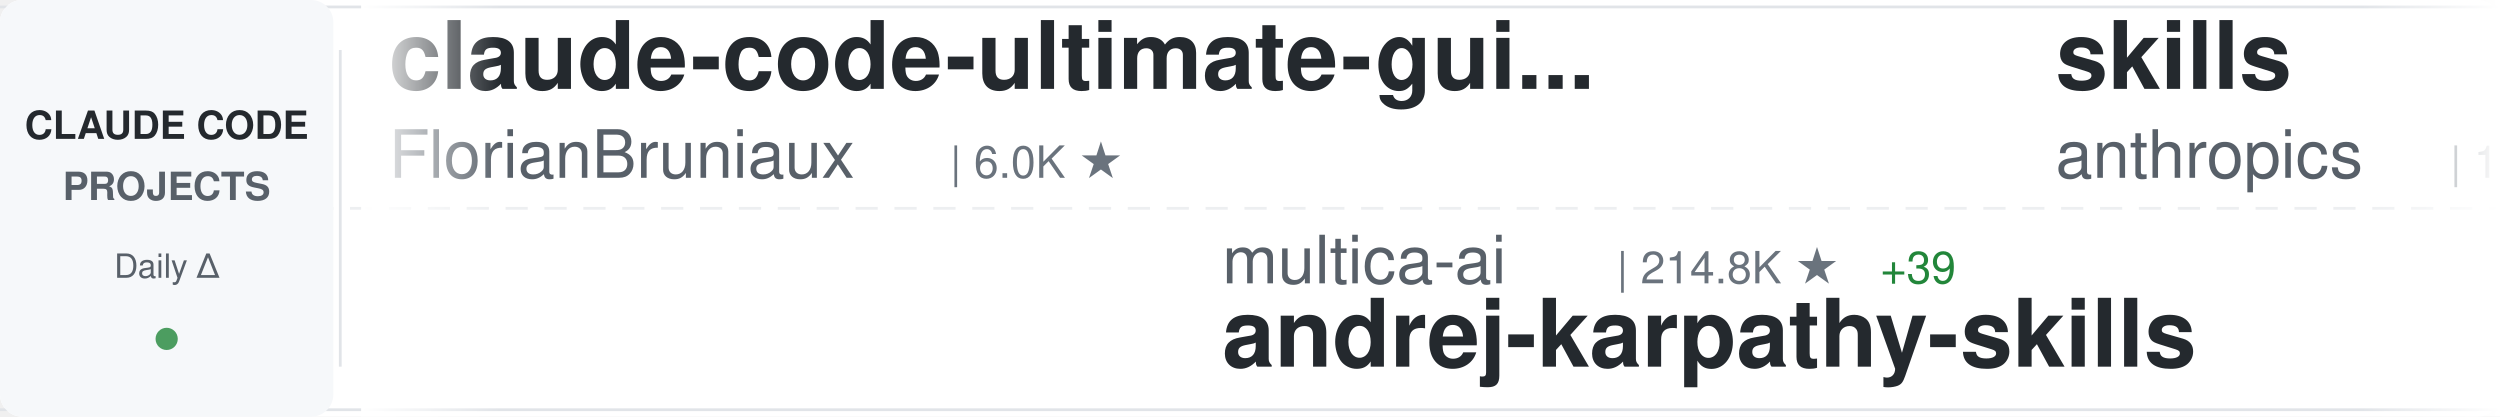
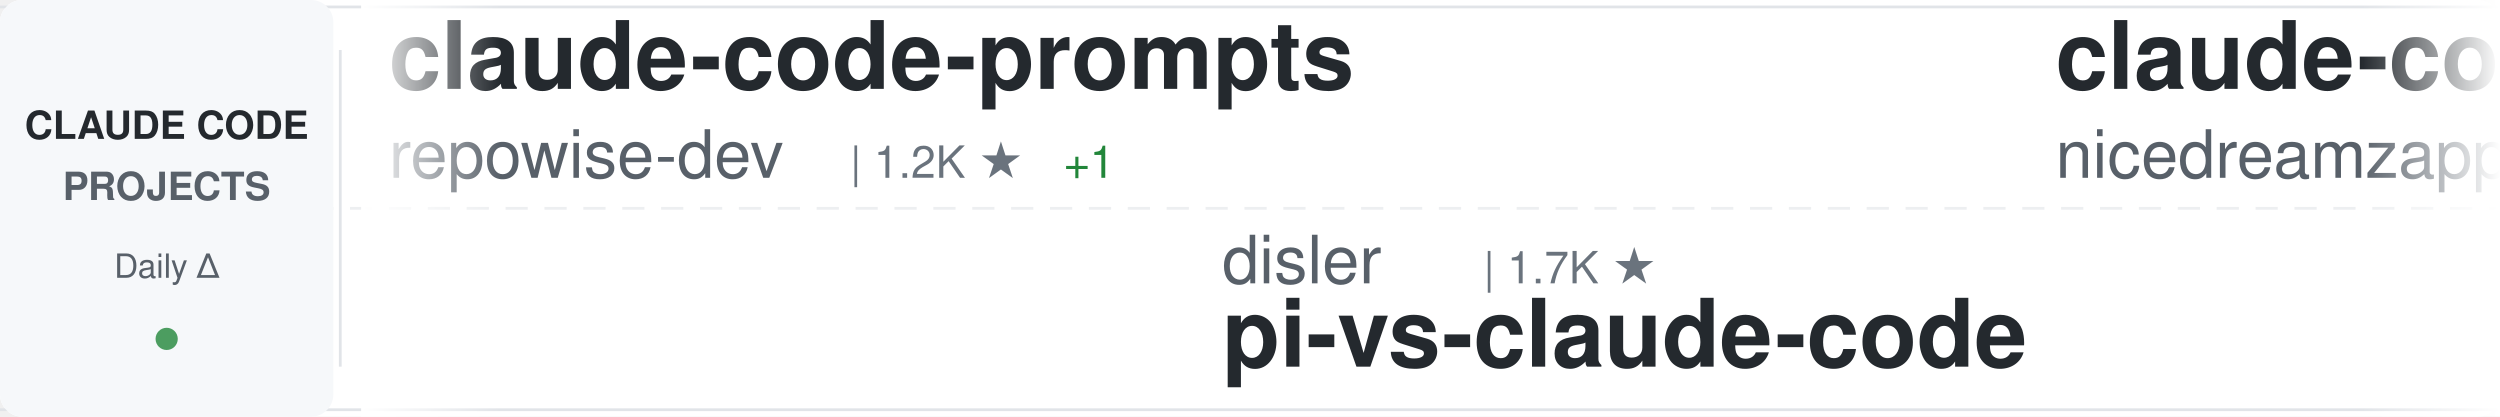
<svg xmlns="http://www.w3.org/2000/svg" width="900" height="150">
  <defs>
    <linearGradient id="awesomeLeftFade" x1="0%" y1="0%" x2="100%" y2="0%">
      <stop offset="0%" style="stop-color:#ffffff;stop-opacity:1" />
      <stop offset="100%" style="stop-color:#ffffff;stop-opacity:0" />
    </linearGradient>
    <linearGradient id="awesomeRightFade" x1="0%" y1="0%" x2="100%" y2="0%">
      <stop offset="0%" style="stop-color:#ffffff;stop-opacity:0" />
      <stop offset="100%" style="stop-color:#ffffff;stop-opacity:1" />
    </linearGradient>
  </defs>
  <rect width="900" height="150" fill="#ffffff" rx="8" />
  <rect x="0" y="2" width="900" height="1" fill="#e1e4e8" />
  <rect x="0" y="147" width="900" height="1" fill="#e1e4e8" />
  <line x1="0" y1="75" x2="900" y2="75" stroke="#e1e4e8" stroke-width="1" stroke-dasharray="8 6" opacity="0.6" />
  <rect x="0" y="0" width="120" height="150" fill="#f6f8fa" rx="8" />
  <text x="60" y="50" font-family="-apple-system, BlinkMacSystemFont, 'Segoe UI', Helvetica, Arial, sans-serif" font-size="14" font-weight="600" fill="#24292e" text-anchor="middle">CLAUDE CODE</text>
  <text x="60" y="72" font-family="-apple-system, BlinkMacSystemFont, 'Segoe UI', Helvetica, Arial, sans-serif" font-size="14" font-weight="600" fill="#586069" text-anchor="middle">PROJECTS</text>
  <text x="60" y="100" font-family="-apple-system, BlinkMacSystemFont, 'Segoe UI', Helvetica, Arial, sans-serif" font-size="12" font-weight="500" fill="#586069" text-anchor="middle">Daily Δ</text>
  <circle cx="60" cy="122" r="4" fill="#22863a" opacity="0.8" />
  <rect x="122" y="18" width="1" height="114" fill="#e1e4e8" />
  <clipPath id="awesomeTickerClip">
    <rect x="130" y="0" width="770" height="150" />
  </clipPath>
  <g clip-path="url(#awesomeTickerClip)">
    <g id="awesomeTickerItems">
      <animateTransform attributeName="transform" attributeType="XML" type="translate" from="0 0" to="-3000 0" dur="54s" repeatCount="indefinite" />
      <g transform="translate(0, 0)">
-         <text x="140" y="32" font-family="-apple-system, BlinkMacSystemFont, 'Segoe UI', Helvetica, Arial, sans-serif" font-size="34" font-weight="600" fill="#24292e">claude-code-ultimate-gui...</text>
-         <text x="140" y="64" font-family="-apple-system, BlinkMacSystemFont, 'Segoe UI', Helvetica, Arial, sans-serif" font-size="24" font-weight="400" fill="#586069">FlorianBruniaux</text>
-         <text x="342" y="64" font-family="-apple-system, BlinkMacSystemFont, 'Segoe UI', Helvetica, Arial, sans-serif" font-size="16" font-weight="500" fill="#6a737d">| 6.0K ★</text>
+         <text x="140" y="32" font-family="-apple-system, BlinkMacSystemFont, 'Segoe UI', Helvetica, Arial, sans-serif" font-size="34" font-weight="600" fill="#24292e">claude-code-prompts</text>
+         <text x="140" y="64" font-family="-apple-system, BlinkMacSystemFont, 'Segoe UI', Helvetica, Arial, sans-serif" font-size="24" font-weight="400" fill="#586069">repowise-dev</text>
+         <text x="306" y="64" font-family="-apple-system, BlinkMacSystemFont, 'Segoe UI', Helvetica, Arial, sans-serif" font-size="16" font-weight="500" fill="#6a737d">| 1.2K ★</text>
+         <text x="383" y="64" font-family="-apple-system, BlinkMacSystemFont, 'Segoe UI', Helvetica, Arial, sans-serif" font-size="16" font-weight="500" fill="#22863a"> +1</text>
      </g>
      <g transform="translate(300, 0)">
-         <text x="140" y="102" font-family="-apple-system, BlinkMacSystemFont, 'Segoe UI', Helvetica, Arial, sans-serif" font-size="24" font-weight="400" fill="#586069">multica-ai</text>
-         <text x="282" y="102" font-family="-apple-system, BlinkMacSystemFont, 'Segoe UI', Helvetica, Arial, sans-serif" font-size="16" font-weight="500" fill="#6a737d">| 214.8K ★</text>
-         <text x="377" y="102" font-family="-apple-system, BlinkMacSystemFont, 'Segoe UI', Helvetica, Arial, sans-serif" font-size="16" font-weight="500" fill="#22863a"> +39</text>
-         <text x="140" y="132" font-family="-apple-system, BlinkMacSystemFont, 'Segoe UI', Helvetica, Arial, sans-serif" font-size="34" font-weight="600" fill="#24292e">andrej-karpathy-skills</text>
+         <text x="140" y="102" font-family="-apple-system, BlinkMacSystemFont, 'Segoe UI', Helvetica, Arial, sans-serif" font-size="24" font-weight="400" fill="#586069">disler</text>
+         <text x="234" y="102" font-family="-apple-system, BlinkMacSystemFont, 'Segoe UI', Helvetica, Arial, sans-serif" font-size="16" font-weight="500" fill="#6a737d">| 1.7K ★</text>
+         <text x="140" y="132" font-family="-apple-system, BlinkMacSystemFont, 'Segoe UI', Helvetica, Arial, sans-serif" font-size="34" font-weight="600" fill="#24292e">pi-vs-claude-code</text>
      </g>
      <g transform="translate(600, 0)">
-         <text x="140" y="32" font-family="-apple-system, BlinkMacSystemFont, 'Segoe UI', Helvetica, Arial, sans-serif" font-size="34" font-weight="600" fill="#24292e">skills</text>
-         <text x="140" y="64" font-family="-apple-system, BlinkMacSystemFont, 'Segoe UI', Helvetica, Arial, sans-serif" font-size="24" font-weight="400" fill="#586069">anthropics</text>
-         <text x="282" y="64" font-family="-apple-system, BlinkMacSystemFont, 'Segoe UI', Helvetica, Arial, sans-serif" font-size="16" font-weight="500" fill="#6a737d">| 177.8K ★</text>
-         <text x="377" y="64" font-family="-apple-system, BlinkMacSystemFont, 'Segoe UI', Helvetica, Arial, sans-serif" font-size="16" font-weight="500" fill="#22863a"> +19</text>
+         <text x="140" y="32" font-family="-apple-system, BlinkMacSystemFont, 'Segoe UI', Helvetica, Arial, sans-serif" font-size="34" font-weight="600" fill="#24292e">claude-code-local</text>
+         <text x="140" y="64" font-family="-apple-system, BlinkMacSystemFont, 'Segoe UI', Helvetica, Arial, sans-serif" font-size="24" font-weight="400" fill="#586069">nicedreamzapp</text>
+         <text x="318" y="64" font-family="-apple-system, BlinkMacSystemFont, 'Segoe UI', Helvetica, Arial, sans-serif" font-size="16" font-weight="500" fill="#6a737d">| 3.3K ★</text>
+         <text x="395" y="64" font-family="-apple-system, BlinkMacSystemFont, 'Segoe UI', Helvetica, Arial, sans-serif" font-size="16" font-weight="500" fill="#22863a"> +1</text>
      </g>
      <g transform="translate(900, 0)">
-         <text x="140" y="102" font-family="-apple-system, BlinkMacSystemFont, 'Segoe UI', Helvetica, Arial, sans-serif" font-size="24" font-weight="400" fill="#586069">anthropics</text>
-         <text x="282" y="102" font-family="-apple-system, BlinkMacSystemFont, 'Segoe UI', Helvetica, Arial, sans-serif" font-size="16" font-weight="500" fill="#6a737d">| 8.9K ★</text>
-         <text x="359" y="102" font-family="-apple-system, BlinkMacSystemFont, 'Segoe UI', Helvetica, Arial, sans-serif" font-size="16" font-weight="500" fill="#22863a"> +2</text>
-         <text x="140" y="132" font-family="-apple-system, BlinkMacSystemFont, 'Segoe UI', Helvetica, Arial, sans-serif" font-size="34" font-weight="600" fill="#24292e">claude-code-action</text>
+         <text x="140" y="102" font-family="-apple-system, BlinkMacSystemFont, 'Segoe UI', Helvetica, Arial, sans-serif" font-size="24" font-weight="400" fill="#586069">zstmfhy</text>
+         <text x="246" y="102" font-family="-apple-system, BlinkMacSystemFont, 'Segoe UI', Helvetica, Arial, sans-serif" font-size="16" font-weight="500" fill="#6a737d">| 189 ★</text>
+         <text x="140" y="132" font-family="-apple-system, BlinkMacSystemFont, 'Segoe UI', Helvetica, Arial, sans-serif" font-size="34" font-weight="600" fill="#24292e">Claude-code</text>
      </g>
      <g transform="translate(1200, 0)">
-         <text x="140" y="32" font-family="-apple-system, BlinkMacSystemFont, 'Segoe UI', Helvetica, Arial, sans-serif" font-size="34" font-weight="600" fill="#24292e">claude-code</text>
-         <text x="140" y="64" font-family="-apple-system, BlinkMacSystemFont, 'Segoe UI', Helvetica, Arial, sans-serif" font-size="24" font-weight="400" fill="#586069">VineeTagarwaL-code</text>
-         <text x="378" y="64" font-family="-apple-system, BlinkMacSystemFont, 'Segoe UI', Helvetica, Arial, sans-serif" font-size="16" font-weight="500" fill="#6a737d">| 273 ★</text>
+         <text x="140" y="32" font-family="-apple-system, BlinkMacSystemFont, 'Segoe UI', Helvetica, Arial, sans-serif" font-size="34" font-weight="600" fill="#24292e">claude-code-proxy</text>
+         <text x="140" y="64" font-family="-apple-system, BlinkMacSystemFont, 'Segoe UI', Helvetica, Arial, sans-serif" font-size="24" font-weight="400" fill="#586069">1rgs</text>
+         <text x="210" y="64" font-family="-apple-system, BlinkMacSystemFont, 'Segoe UI', Helvetica, Arial, sans-serif" font-size="16" font-weight="500" fill="#6a737d">| 3.7K ★</text>
+         <text x="287" y="64" font-family="-apple-system, BlinkMacSystemFont, 'Segoe UI', Helvetica, Arial, sans-serif" font-size="16" font-weight="500" fill="#22863a"> +1</text>
      </g>
      <g transform="translate(1500, 0)">
-         <text x="140" y="102" font-family="-apple-system, BlinkMacSystemFont, 'Segoe UI', Helvetica, Arial, sans-serif" font-size="24" font-weight="400" fill="#586069">liuup</text>
-         <text x="222" y="102" font-family="-apple-system, BlinkMacSystemFont, 'Segoe UI', Helvetica, Arial, sans-serif" font-size="16" font-weight="500" fill="#6a737d">| 4.0K ★</text>
-         <text x="140" y="132" font-family="-apple-system, BlinkMacSystemFont, 'Segoe UI', Helvetica, Arial, sans-serif" font-size="34" font-weight="600" fill="#24292e">claude-code-analysis</text>
+         <text x="140" y="102" font-family="-apple-system, BlinkMacSystemFont, 'Segoe UI', Helvetica, Arial, sans-serif" font-size="24" font-weight="400" fill="#586069">Tinkeringg-Lab</text>
+         <text x="330" y="102" font-family="-apple-system, BlinkMacSystemFont, 'Segoe UI', Helvetica, Arial, sans-serif" font-size="16" font-weight="500" fill="#6a737d">| 214 ★</text>
+         <text x="140" y="132" font-family="-apple-system, BlinkMacSystemFont, 'Segoe UI', Helvetica, Arial, sans-serif" font-size="34" font-weight="600" fill="#24292e">claude-code</text>
      </g>
      <g transform="translate(1800, 0)">
-         <text x="140" y="32" font-family="-apple-system, BlinkMacSystemFont, 'Segoe UI', Helvetica, Arial, sans-serif" font-size="34" font-weight="600" fill="#24292e">claude-code-reverse</text>
-         <text x="140" y="64" font-family="-apple-system, BlinkMacSystemFont, 'Segoe UI', Helvetica, Arial, sans-serif" font-size="24" font-weight="400" fill="#586069">Yuyz0112</text>
-         <text x="258" y="64" font-family="-apple-system, BlinkMacSystemFont, 'Segoe UI', Helvetica, Arial, sans-serif" font-size="16" font-weight="500" fill="#6a737d">| 2.4K ★</text>
-         <text x="335" y="64" font-family="-apple-system, BlinkMacSystemFont, 'Segoe UI', Helvetica, Arial, sans-serif" font-size="16" font-weight="500" fill="#22863a"> +1</text>
+         <text x="140" y="32" font-family="-apple-system, BlinkMacSystemFont, 'Segoe UI', Helvetica, Arial, sans-serif" font-size="34" font-weight="600" fill="#24292e">arcads-claude-code</text>
+         <text x="140" y="64" font-family="-apple-system, BlinkMacSystemFont, 'Segoe UI', Helvetica, Arial, sans-serif" font-size="24" font-weight="400" fill="#586069">krusemediallc</text>
+         <text x="318" y="64" font-family="-apple-system, BlinkMacSystemFont, 'Segoe UI', Helvetica, Arial, sans-serif" font-size="16" font-weight="500" fill="#6a737d">| 1.5K ★</text>
      </g>
      <g transform="translate(2100, 0)">
-         <text x="140" y="102" font-family="-apple-system, BlinkMacSystemFont, 'Segoe UI', Helvetica, Arial, sans-serif" font-size="24" font-weight="400" fill="#586069">overwirehq</text>
-         <text x="282" y="102" font-family="-apple-system, BlinkMacSystemFont, 'Segoe UI', Helvetica, Arial, sans-serif" font-size="16" font-weight="500" fill="#6a737d">| 2.8K ★</text>
-         <text x="140" y="132" font-family="-apple-system, BlinkMacSystemFont, 'Segoe UI', Helvetica, Arial, sans-serif" font-size="34" font-weight="600" fill="#24292e">claude-code-telegram</text>
+         <text x="140" y="102" font-family="-apple-system, BlinkMacSystemFont, 'Segoe UI', Helvetica, Arial, sans-serif" font-size="24" font-weight="400" fill="#586069">VILA-Lab</text>
+         <text x="258" y="102" font-family="-apple-system, BlinkMacSystemFont, 'Segoe UI', Helvetica, Arial, sans-serif" font-size="16" font-weight="500" fill="#6a737d">| 2.1K ★</text>
+         <text x="140" y="132" font-family="-apple-system, BlinkMacSystemFont, 'Segoe UI', Helvetica, Arial, sans-serif" font-size="34" font-weight="600" fill="#24292e">Dive-into-Claude-Code</text>
      </g>
      <g transform="translate(2400, 0)">
-         <text x="140" y="32" font-family="-apple-system, BlinkMacSystemFont, 'Segoe UI', Helvetica, Arial, sans-serif" font-size="34" font-weight="600" fill="#24292e">learn-claude-code</text>
-         <text x="140" y="64" font-family="-apple-system, BlinkMacSystemFont, 'Segoe UI', Helvetica, Arial, sans-serif" font-size="24" font-weight="400" fill="#586069">shareAI-lab</text>
-         <text x="294" y="64" font-family="-apple-system, BlinkMacSystemFont, 'Segoe UI', Helvetica, Arial, sans-serif" font-size="16" font-weight="500" fill="#6a737d">| 77.5K ★</text>
-         <text x="380" y="64" font-family="-apple-system, BlinkMacSystemFont, 'Segoe UI', Helvetica, Arial, sans-serif" font-size="16" font-weight="500" fill="#22863a"> +7</text>
+         <text x="140" y="32" font-family="-apple-system, BlinkMacSystemFont, 'Segoe UI', Helvetica, Arial, sans-serif" font-size="34" font-weight="600" fill="#24292e">claude-code</text>
+         <text x="140" y="64" font-family="-apple-system, BlinkMacSystemFont, 'Segoe UI', Helvetica, Arial, sans-serif" font-size="24" font-weight="400" fill="#586069">RishabhK103</text>
+         <text x="294" y="64" font-family="-apple-system, BlinkMacSystemFont, 'Segoe UI', Helvetica, Arial, sans-serif" font-size="16" font-weight="500" fill="#6a737d">| 106 ★</text>
      </g>
      <g transform="translate(2700, 0)">
-         <text x="140" y="102" font-family="-apple-system, BlinkMacSystemFont, 'Segoe UI', Helvetica, Arial, sans-serif" font-size="24" font-weight="400" fill="#586069">lintsinghua</text>
-         <text x="294" y="102" font-family="-apple-system, BlinkMacSystemFont, 'Segoe UI', Helvetica, Arial, sans-serif" font-size="16" font-weight="500" fill="#6a737d">| 4.3K ★</text>
-         <text x="371" y="102" font-family="-apple-system, BlinkMacSystemFont, 'Segoe UI', Helvetica, Arial, sans-serif" font-size="16" font-weight="500" fill="#cb2431"> -1</text>
-         <text x="140" y="132" font-family="-apple-system, BlinkMacSystemFont, 'Segoe UI', Helvetica, Arial, sans-serif" font-size="34" font-weight="600" fill="#24292e">claude-code-book</text>
+         <text x="140" y="102" font-family="-apple-system, BlinkMacSystemFont, 'Segoe UI', Helvetica, Arial, sans-serif" font-size="24" font-weight="400" fill="#586069">lowcortisolprogrammer</text>
+         <text x="414" y="102" font-family="-apple-system, BlinkMacSystemFont, 'Segoe UI', Helvetica, Arial, sans-serif" font-size="16" font-weight="500" fill="#6a737d">| 171 ★</text>
+         <text x="140" y="132" font-family="-apple-system, BlinkMacSystemFont, 'Segoe UI', Helvetica, Arial, sans-serif" font-size="34" font-weight="600" fill="#24292e">claude-code</text>
      </g>
      <g transform="translate(3000, 0)">
-         <text x="140" y="32" font-family="-apple-system, BlinkMacSystemFont, 'Segoe UI', Helvetica, Arial, sans-serif" font-size="34" font-weight="600" fill="#24292e">claude-code-ultimate-gui...</text>
-         <text x="140" y="64" font-family="-apple-system, BlinkMacSystemFont, 'Segoe UI', Helvetica, Arial, sans-serif" font-size="24" font-weight="400" fill="#586069">FlorianBruniaux</text>
-         <text x="342" y="64" font-family="-apple-system, BlinkMacSystemFont, 'Segoe UI', Helvetica, Arial, sans-serif" font-size="16" font-weight="500" fill="#6a737d">| 6.0K ★</text>
+         <text x="140" y="32" font-family="-apple-system, BlinkMacSystemFont, 'Segoe UI', Helvetica, Arial, sans-serif" font-size="34" font-weight="600" fill="#24292e">claude-code-prompts</text>
+         <text x="140" y="64" font-family="-apple-system, BlinkMacSystemFont, 'Segoe UI', Helvetica, Arial, sans-serif" font-size="24" font-weight="400" fill="#586069">repowise-dev</text>
+         <text x="306" y="64" font-family="-apple-system, BlinkMacSystemFont, 'Segoe UI', Helvetica, Arial, sans-serif" font-size="16" font-weight="500" fill="#6a737d">| 1.2K ★</text>
+         <text x="383" y="64" font-family="-apple-system, BlinkMacSystemFont, 'Segoe UI', Helvetica, Arial, sans-serif" font-size="16" font-weight="500" fill="#22863a"> +1</text>
      </g>
      <g transform="translate(3300, 0)">
-         <text x="140" y="102" font-family="-apple-system, BlinkMacSystemFont, 'Segoe UI', Helvetica, Arial, sans-serif" font-size="24" font-weight="400" fill="#586069">multica-ai</text>
-         <text x="282" y="102" font-family="-apple-system, BlinkMacSystemFont, 'Segoe UI', Helvetica, Arial, sans-serif" font-size="16" font-weight="500" fill="#6a737d">| 214.8K ★</text>
-         <text x="377" y="102" font-family="-apple-system, BlinkMacSystemFont, 'Segoe UI', Helvetica, Arial, sans-serif" font-size="16" font-weight="500" fill="#22863a"> +39</text>
-         <text x="140" y="132" font-family="-apple-system, BlinkMacSystemFont, 'Segoe UI', Helvetica, Arial, sans-serif" font-size="34" font-weight="600" fill="#24292e">andrej-karpathy-skills</text>
+         <text x="140" y="102" font-family="-apple-system, BlinkMacSystemFont, 'Segoe UI', Helvetica, Arial, sans-serif" font-size="24" font-weight="400" fill="#586069">disler</text>
+         <text x="234" y="102" font-family="-apple-system, BlinkMacSystemFont, 'Segoe UI', Helvetica, Arial, sans-serif" font-size="16" font-weight="500" fill="#6a737d">| 1.7K ★</text>
+         <text x="140" y="132" font-family="-apple-system, BlinkMacSystemFont, 'Segoe UI', Helvetica, Arial, sans-serif" font-size="34" font-weight="600" fill="#24292e">pi-vs-claude-code</text>
      </g>
      <g transform="translate(3600, 0)">
-         <text x="140" y="32" font-family="-apple-system, BlinkMacSystemFont, 'Segoe UI', Helvetica, Arial, sans-serif" font-size="34" font-weight="600" fill="#24292e">skills</text>
-         <text x="140" y="64" font-family="-apple-system, BlinkMacSystemFont, 'Segoe UI', Helvetica, Arial, sans-serif" font-size="24" font-weight="400" fill="#586069">anthropics</text>
-         <text x="282" y="64" font-family="-apple-system, BlinkMacSystemFont, 'Segoe UI', Helvetica, Arial, sans-serif" font-size="16" font-weight="500" fill="#6a737d">| 177.8K ★</text>
-         <text x="377" y="64" font-family="-apple-system, BlinkMacSystemFont, 'Segoe UI', Helvetica, Arial, sans-serif" font-size="16" font-weight="500" fill="#22863a"> +19</text>
+         <text x="140" y="32" font-family="-apple-system, BlinkMacSystemFont, 'Segoe UI', Helvetica, Arial, sans-serif" font-size="34" font-weight="600" fill="#24292e">claude-code-local</text>
+         <text x="140" y="64" font-family="-apple-system, BlinkMacSystemFont, 'Segoe UI', Helvetica, Arial, sans-serif" font-size="24" font-weight="400" fill="#586069">nicedreamzapp</text>
+         <text x="318" y="64" font-family="-apple-system, BlinkMacSystemFont, 'Segoe UI', Helvetica, Arial, sans-serif" font-size="16" font-weight="500" fill="#6a737d">| 3.3K ★</text>
+         <text x="395" y="64" font-family="-apple-system, BlinkMacSystemFont, 'Segoe UI', Helvetica, Arial, sans-serif" font-size="16" font-weight="500" fill="#22863a"> +1</text>
      </g>
      <g transform="translate(3900, 0)">
-         <text x="140" y="102" font-family="-apple-system, BlinkMacSystemFont, 'Segoe UI', Helvetica, Arial, sans-serif" font-size="24" font-weight="400" fill="#586069">anthropics</text>
-         <text x="282" y="102" font-family="-apple-system, BlinkMacSystemFont, 'Segoe UI', Helvetica, Arial, sans-serif" font-size="16" font-weight="500" fill="#6a737d">| 8.9K ★</text>
-         <text x="359" y="102" font-family="-apple-system, BlinkMacSystemFont, 'Segoe UI', Helvetica, Arial, sans-serif" font-size="16" font-weight="500" fill="#22863a"> +2</text>
-         <text x="140" y="132" font-family="-apple-system, BlinkMacSystemFont, 'Segoe UI', Helvetica, Arial, sans-serif" font-size="34" font-weight="600" fill="#24292e">claude-code-action</text>
+         <text x="140" y="102" font-family="-apple-system, BlinkMacSystemFont, 'Segoe UI', Helvetica, Arial, sans-serif" font-size="24" font-weight="400" fill="#586069">zstmfhy</text>
+         <text x="246" y="102" font-family="-apple-system, BlinkMacSystemFont, 'Segoe UI', Helvetica, Arial, sans-serif" font-size="16" font-weight="500" fill="#6a737d">| 189 ★</text>
+         <text x="140" y="132" font-family="-apple-system, BlinkMacSystemFont, 'Segoe UI', Helvetica, Arial, sans-serif" font-size="34" font-weight="600" fill="#24292e">Claude-code</text>
      </g>
    </g>
  </g>
  <rect x="130" y="0" width="50" height="150" fill="url(#awesomeLeftFade)" />
  <rect x="850" y="0" width="50" height="150" fill="url(#awesomeRightFade)" />
</svg>
